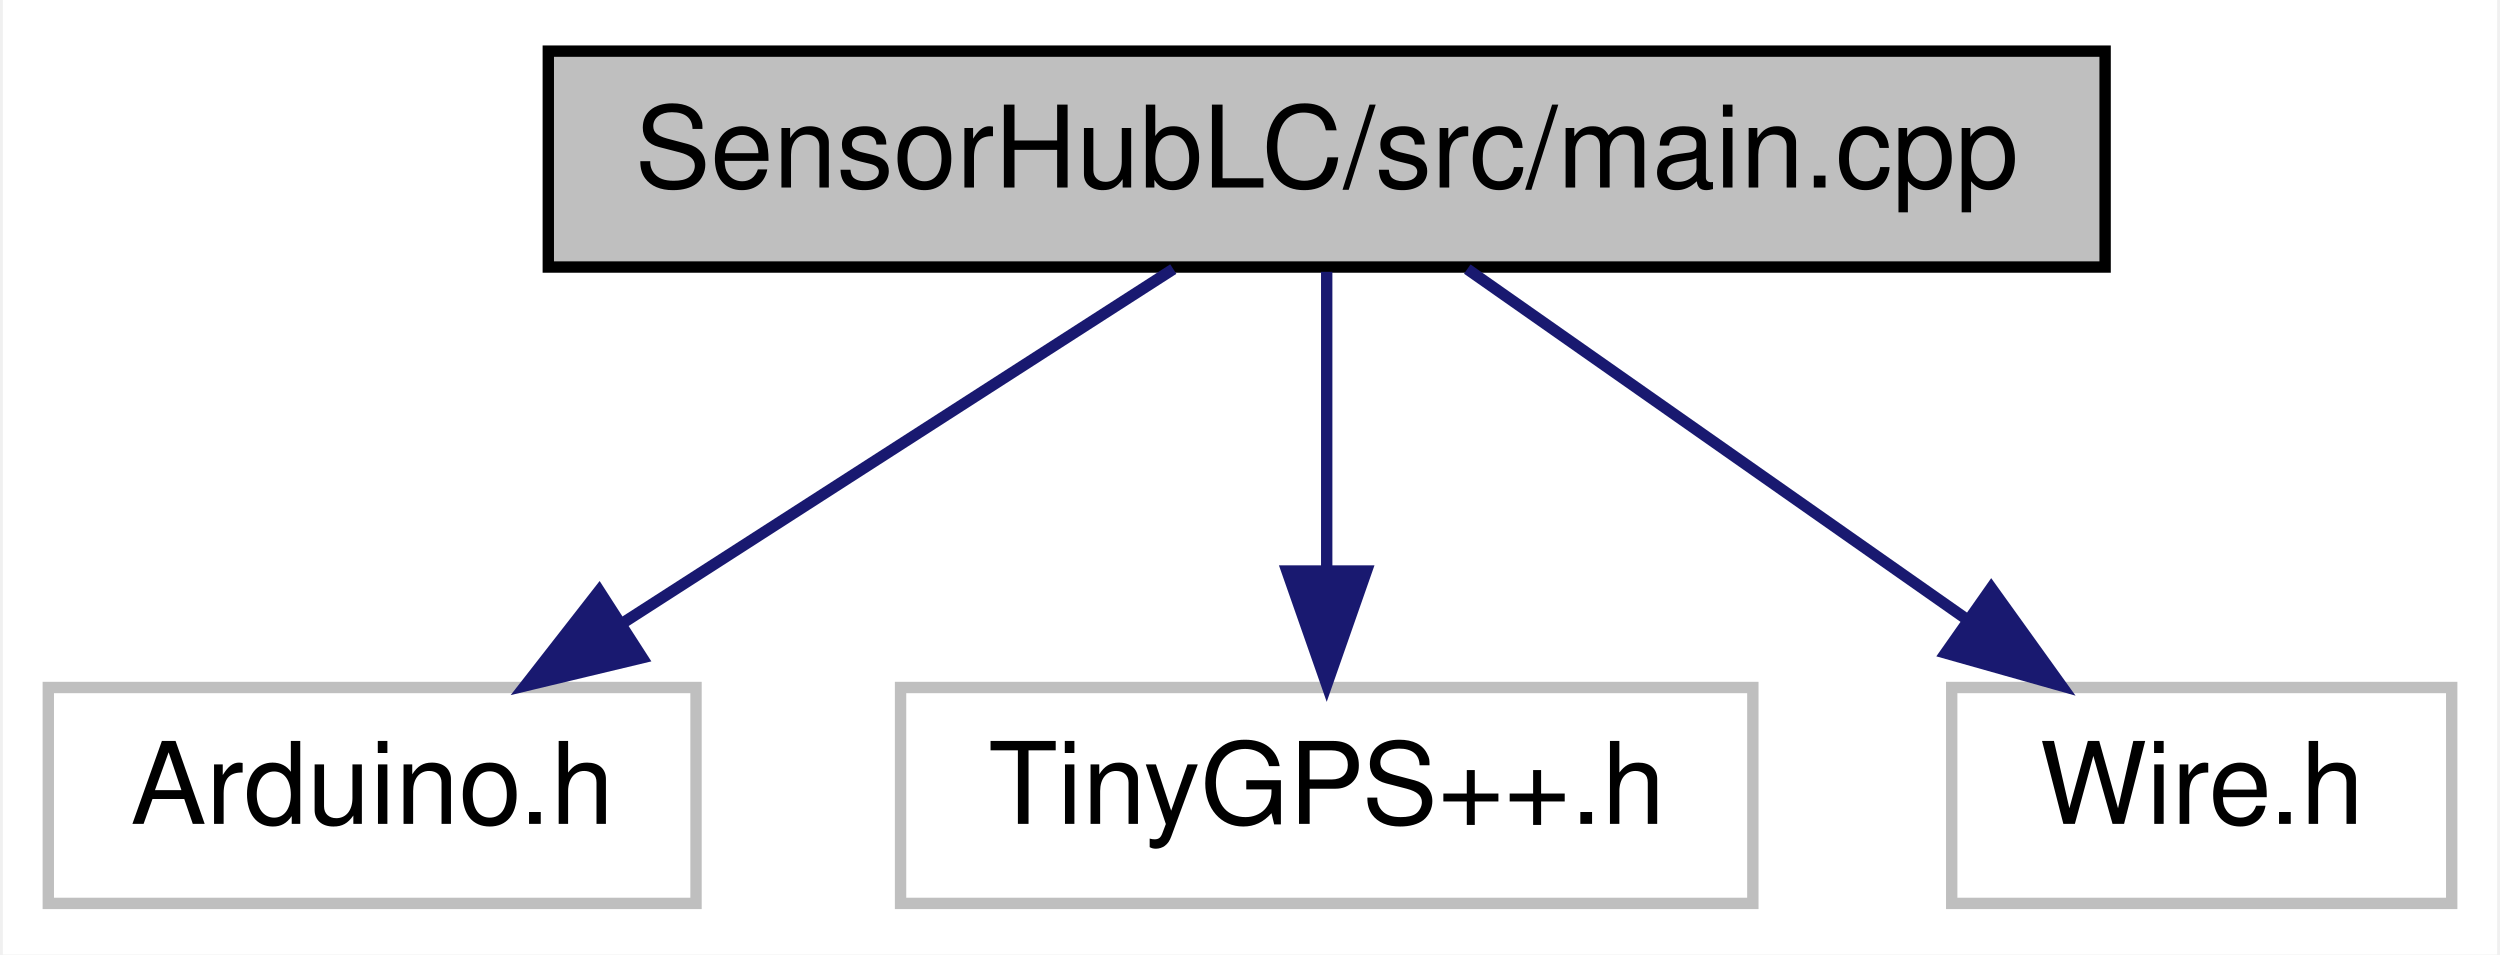
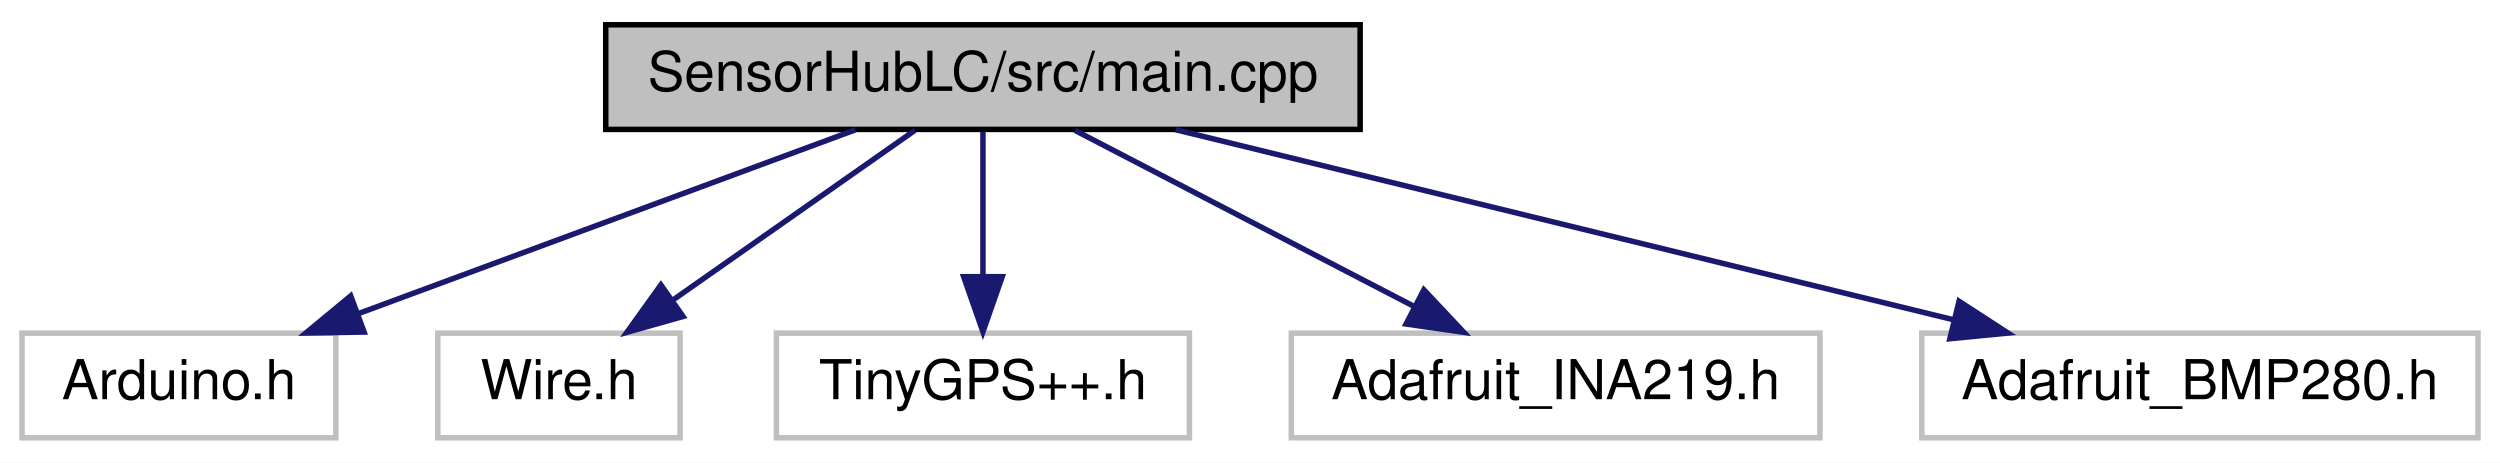
- <svg xmlns="http://www.w3.org/2000/svg" xmlns:xlink="http://www.w3.org/1999/xlink" width="220pt" height="84pt" viewBox="0.00 0.00 219.50 84.00">
+ <svg xmlns="http://www.w3.org/2000/svg" xmlns:xlink="http://www.w3.org/1999/xlink" width="454pt" height="84pt" viewBox="0.00 0.00 454.00 84.00">
  <g id="graph0" class="graph" transform="scale(1 1) rotate(0) translate(4 80)">
-     <polygon fill="white" stroke="transparent" points="-4,4 -4,-80 215.5,-80 215.5,4 -4,4" />
+     <polygon fill="white" stroke="transparent" points="-4,4 -4,-80 450,-80 450,4 -4,4" />
    <g id="node1" class="node">
      <g id="a_node1">
        <a xlink:title=" ">
-           <polygon fill="#bfbfbf" stroke="black" points="44,-56.5 44,-75.5 181,-75.5 181,-56.5 44,-56.5" />
-           <text text-anchor="middle" x="112.5" y="-63.5" font-family="Helvetica,sans-Serif" font-size="10.00">SensorHubLC/src/main.cpp</text>
+           <polygon fill="#bfbfbf" stroke="black" points="106,-56.5 106,-75.5 243,-75.5 243,-56.5 106,-56.5" />
+           <text text-anchor="middle" x="174.5" y="-63.5" font-family="Helvetica,sans-Serif" font-size="10.00">SensorHubLC/src/main.cpp</text>
        </a>
      </g>
    </g>
    <g id="node2" class="node">
      <g id="a_node2">
        <a xlink:title=" ">
          <polygon fill="white" stroke="#bfbfbf" points="0,-0.5 0,-19.5 57,-19.5 57,-0.5 0,-0.5" />
          <text text-anchor="middle" x="28.5" y="-7.5" font-family="Helvetica,sans-Serif" font-size="10.00">Arduino.h</text>
        </a>
      </g>
    </g>
    <g id="edge1" class="edge">
-       <path fill="none" stroke="midnightblue" d="M99,-56.32C85.9,-47.9 65.79,-34.97 50.39,-25.07" />
-       <polygon fill="midnightblue" stroke="midnightblue" points="52.27,-22.12 41.96,-19.65 48.48,-28.01 52.27,-22.12" />
+       <path fill="none" stroke="midnightblue" d="M151.37,-56.44C127.02,-47.44 88.49,-33.19 61.08,-23.05" />
+       <polygon fill="midnightblue" stroke="midnightblue" points="62.12,-19.7 51.53,-19.52 59.69,-26.27 62.12,-19.7" />
    </g>
    <g id="node3" class="node">
      <g id="a_node3">
        <a xlink:title=" ">
-           <polygon fill="white" stroke="#bfbfbf" points="75,-0.5 75,-19.5 150,-19.5 150,-0.5 75,-0.5" />
-           <text text-anchor="middle" x="112.5" y="-7.5" font-family="Helvetica,sans-Serif" font-size="10.00">TinyGPS++.h</text>
+           <polygon fill="white" stroke="#bfbfbf" points="75.5,-0.5 75.5,-19.5 119.5,-19.5 119.5,-0.5 75.5,-0.5" />
+           <text text-anchor="middle" x="97.5" y="-7.5" font-family="Helvetica,sans-Serif" font-size="10.00">Wire.h</text>
        </a>
      </g>
    </g>
    <g id="edge2" class="edge">
-       <path fill="none" stroke="midnightblue" d="M112.5,-56.08C112.5,-49.01 112.5,-38.86 112.5,-29.99" />
-       <polygon fill="midnightblue" stroke="midnightblue" points="116,-29.75 112.5,-19.75 109,-29.75 116,-29.75" />
+       <path fill="none" stroke="midnightblue" d="M162.13,-56.32C150.34,-48.06 132.37,-35.45 118.36,-25.63" />
+       <polygon fill="midnightblue" stroke="midnightblue" points="120.04,-22.53 109.84,-19.65 116.02,-28.26 120.04,-22.53" />
    </g>
    <g id="node4" class="node">
      <g id="a_node4">
        <a xlink:title=" ">
-           <polygon fill="white" stroke="#bfbfbf" points="167.5,-0.5 167.5,-19.5 211.5,-19.5 211.5,-0.5 167.5,-0.5" />
-           <text text-anchor="middle" x="189.5" y="-7.5" font-family="Helvetica,sans-Serif" font-size="10.00">Wire.h</text>
+           <polygon fill="white" stroke="#bfbfbf" points="137,-0.5 137,-19.5 212,-19.5 212,-0.5 137,-0.5" />
+           <text text-anchor="middle" x="174.5" y="-7.5" font-family="Helvetica,sans-Serif" font-size="10.00">TinyGPS++.h</text>
        </a>
      </g>
    </g>
    <g id="edge3" class="edge">
-       <path fill="none" stroke="midnightblue" d="M124.87,-56.32C136.66,-48.06 154.63,-35.45 168.64,-25.63" />
-       <polygon fill="midnightblue" stroke="midnightblue" points="170.98,-28.26 177.16,-19.65 166.96,-22.53 170.98,-28.26" />
+       <path fill="none" stroke="midnightblue" d="M174.5,-56.08C174.5,-49.01 174.5,-38.86 174.5,-29.99" />
+       <polygon fill="midnightblue" stroke="midnightblue" points="178,-29.75 174.5,-19.75 171,-29.75 178,-29.75" />
+     </g>
+     <g id="node5" class="node">
+       <g id="a_node5">
+         <a xlink:title=" ">
+           <polygon fill="white" stroke="#bfbfbf" points="230.5,-0.5 230.5,-19.5 326.5,-19.5 326.5,-0.5 230.5,-0.5" />
+           <text text-anchor="middle" x="278.5" y="-7.5" font-family="Helvetica,sans-Serif" font-size="10.00">Adafruit_INA219.h</text>
+         </a>
+       </g>
+     </g>
+     <g id="edge4" class="edge">
+       <path fill="none" stroke="midnightblue" d="M191.21,-56.32C207.81,-47.7 233.5,-34.36 252.72,-24.39" />
+       <polygon fill="midnightblue" stroke="midnightblue" points="254.57,-27.37 261.83,-19.65 251.34,-21.16 254.57,-27.37" />
+     </g>
+     <g id="node6" class="node">
+       <g id="a_node6">
+         <a xlink:title=" ">
+           <polygon fill="white" stroke="#bfbfbf" points="345,-0.5 345,-19.5 446,-19.5 446,-0.5 345,-0.5" />
+           <text text-anchor="middle" x="395.5" y="-7.5" font-family="Helvetica,sans-Serif" font-size="10.00">Adafruit_BMP280.h</text>
+         </a>
+       </g>
+     </g>
+     <g id="edge5" class="edge">
+       <path fill="none" stroke="midnightblue" d="M209.52,-56.44C247.75,-47.1 309.07,-32.12 350.76,-21.93" />
+       <polygon fill="midnightblue" stroke="midnightblue" points="351.76,-25.29 360.65,-19.52 350.1,-18.49 351.76,-25.29" />
    </g>
  </g>
</svg>
